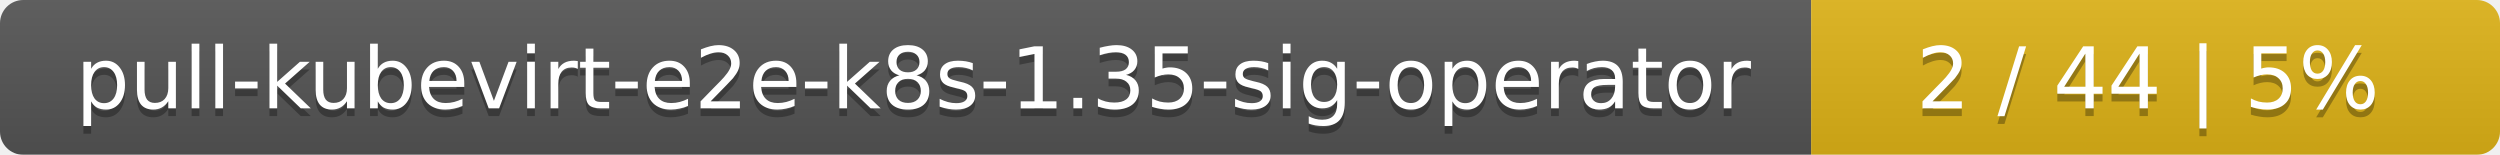
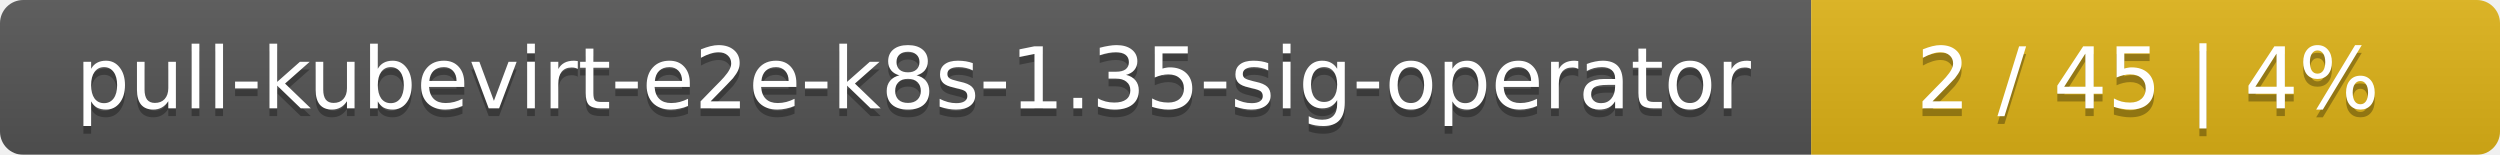
<svg xmlns="http://www.w3.org/2000/svg" width="323" height="20">
  <linearGradient id="smooth" x2="0" y2="100%">
    <stop offset="0" stop-color="#bbb" stop-opacity=".1" />
    <stop offset="1" stop-opacity=".1" />
  </linearGradient>
  <mask id="round">
    <rect width="323" height="20" rx="3" fill="#fff" />
  </mask>
  <g mask="url(#round)">
    <rect width="234" height="20" fill="#555" />
    <rect x="234" width="89" height="20" fill="#dfb317" />
    <rect width="323" height="20" fill="url(#smooth)" />
  </g>
  <g fill="#fff" text-anchor="middle" font-family="DejaVu Sans,Verdana,Geneva,sans-serif" font-size="11">
    <text x="118" y="15" fill="#010101" fill-opacity=".3">pull-kubevirt-e2e-k8s-1.35-sig-operator</text>
    <text x="118" y="14">pull-kubevirt-e2e-k8s-1.35-sig-operator</text>
-     <text x="277.5" y="15" fill="#010101" fill-opacity=".3">2 / 44    |    5%</text>
-     <text x="277.5" y="14">2 / 44    |    5%</text>
+     <text x="277.5" y="15" fill="#010101" fill-opacity=".3">2 / 45    |    4%</text>
+     <text x="277.5" y="14">2 / 45    |    4%</text>
  </g>
</svg>
